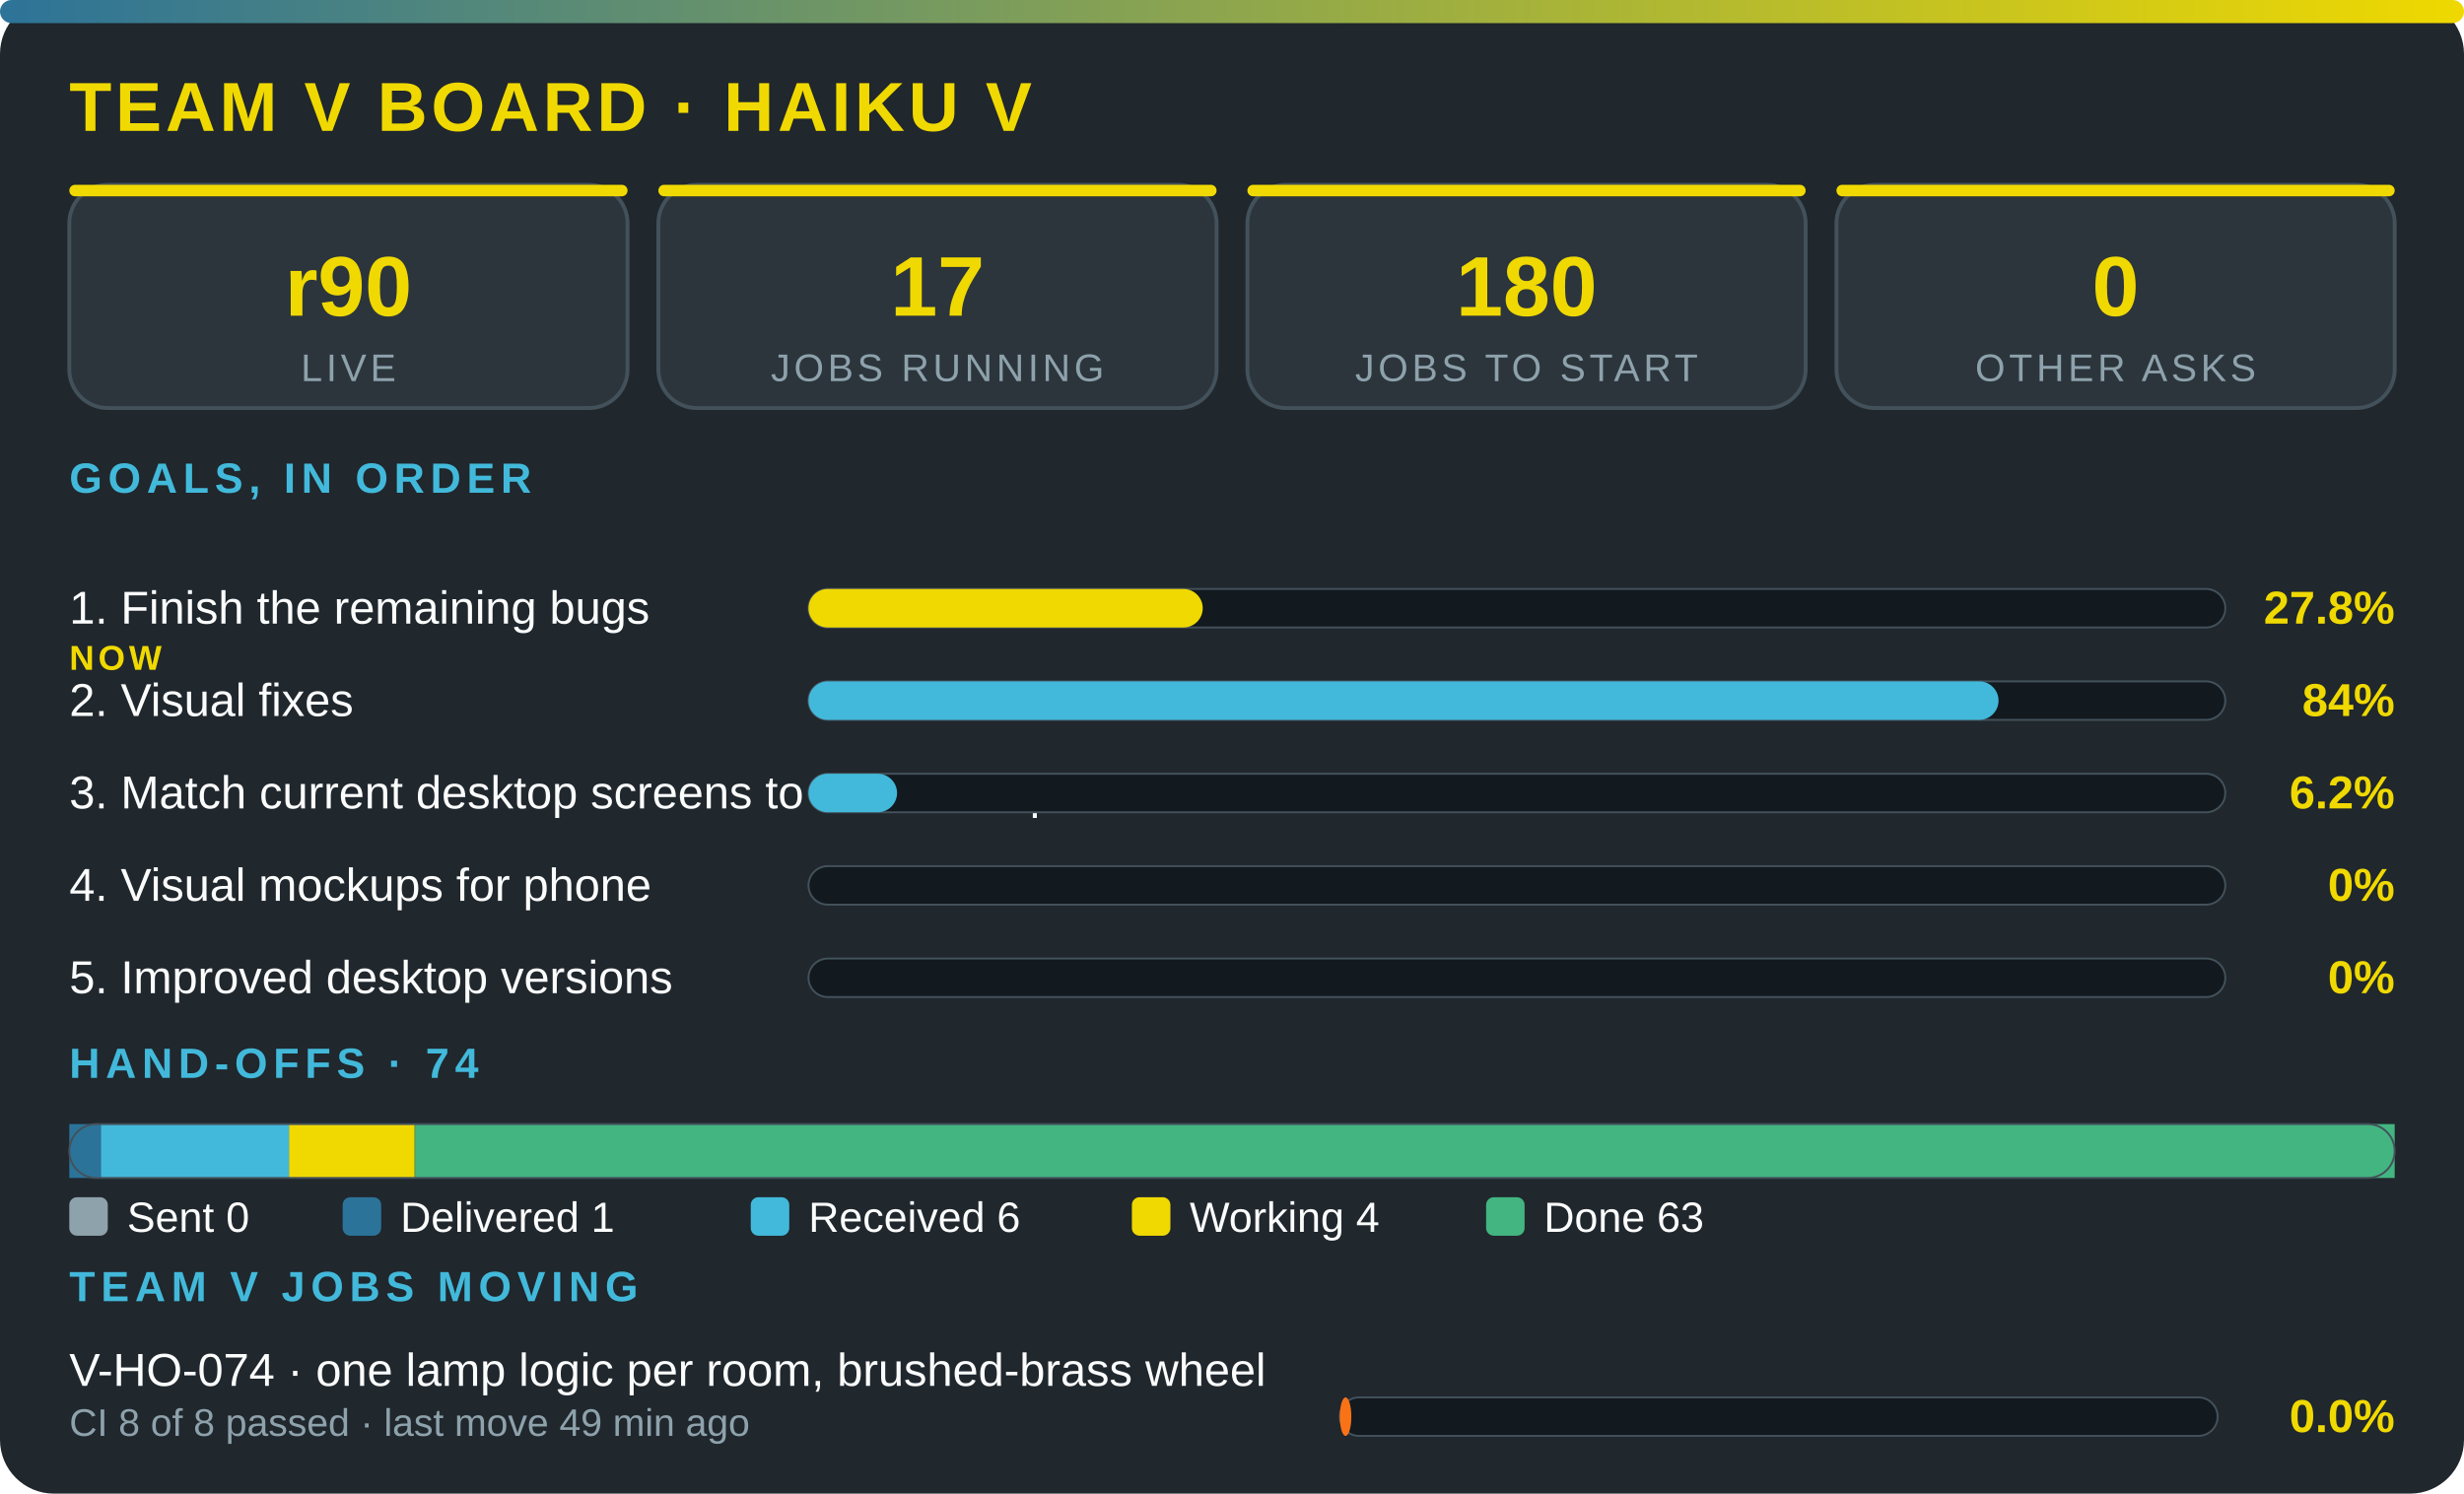
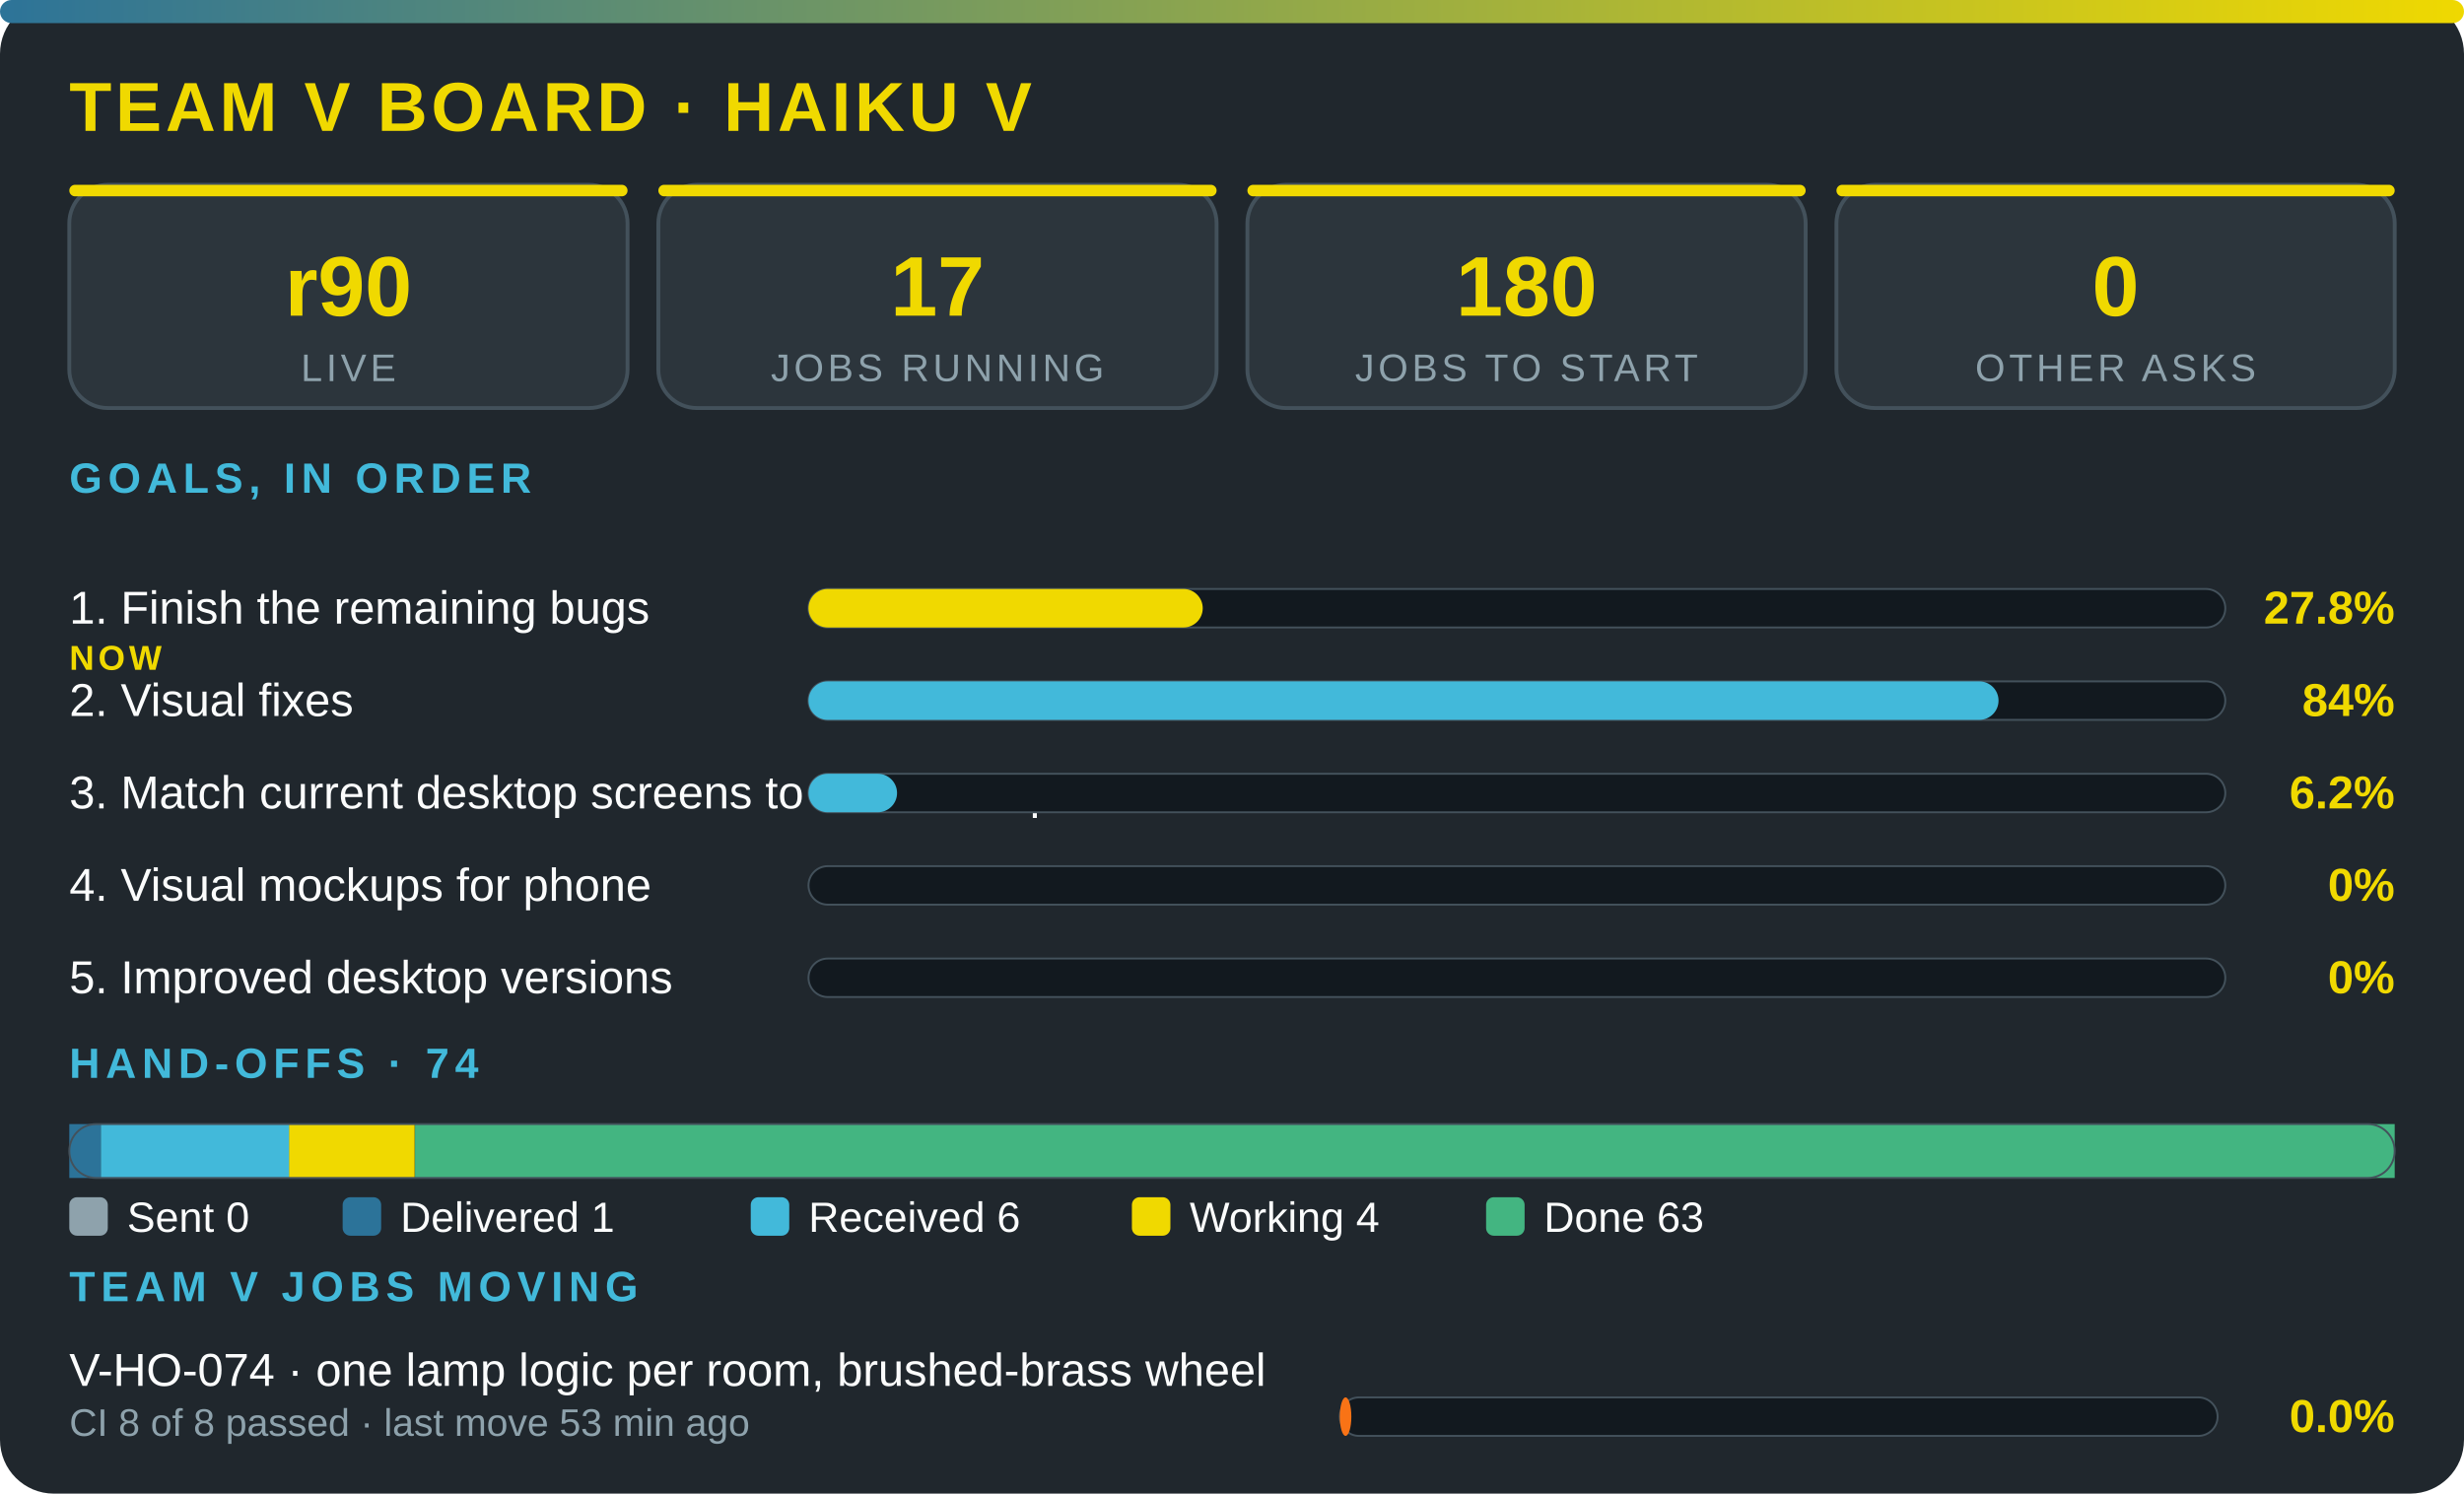
<svg xmlns="http://www.w3.org/2000/svg" viewBox="0 0 640 388" width="100%" role="img" aria-label="Team V board · Haiku V" font-family="'Segoe UI',system-ui,Arial,sans-serif">
  <defs>
    <linearGradient id="g">
      <stop offset="0" stop-color="#2c7399" />
      <stop offset="1" stop-color="#f0d900" />
    </linearGradient>
  </defs>
  <rect width="640" height="388" rx="14" fill="#20272d" />
  <rect width="640" height="6" rx="3" fill="url(#g)" />
  <text x="18" y="34" font-size="18" font-weight="800" fill="#f0d900" letter-spacing="1">TEAM V BOARD · HAIKU V</text>
  <rect x="18" y="48" width="145" height="58" rx="10" fill="#2c353c" stroke="#43515b" />
  <rect x="18" y="48" width="145" height="3" rx="1.5" fill="#f0d900" />
  <text x="90.5" y="82" font-size="22" font-weight="800" fill="#f0d900" text-anchor="middle">r90</text>
  <text x="90.5" y="99" font-size="10" fill="#8ea2ac" letter-spacing="1" text-anchor="middle">LIVE</text>
  <rect x="171" y="48" width="145" height="58" rx="10" fill="#2c353c" stroke="#43515b" />
  <rect x="171" y="48" width="145" height="3" rx="1.5" fill="#f0d900" />
  <text x="243.5" y="82" font-size="22" font-weight="800" fill="#f0d900" text-anchor="middle">17</text>
  <text x="243.5" y="99" font-size="10" fill="#8ea2ac" letter-spacing="1" text-anchor="middle">JOBS RUNNING</text>
  <rect x="324" y="48" width="145" height="58" rx="10" fill="#2c353c" stroke="#43515b" />
  <rect x="324" y="48" width="145" height="3" rx="1.5" fill="#f0d900" />
  <text x="396.5" y="82" font-size="22" font-weight="800" fill="#f0d900" text-anchor="middle">180</text>
  <text x="396.5" y="99" font-size="10" fill="#8ea2ac" letter-spacing="1" text-anchor="middle">JOBS TO START</text>
  <rect x="477" y="48" width="145" height="58" rx="10" fill="#2c353c" stroke="#43515b" />
  <rect x="477" y="48" width="145" height="3" rx="1.5" fill="#f0d900" />
  <text x="549.5" y="82" font-size="22" font-weight="800" fill="#f0d900" text-anchor="middle">0</text>
  <text x="549.5" y="99" font-size="10" fill="#8ea2ac" letter-spacing="1" text-anchor="middle">OTHER ASKS</text>
  <text x="18" y="128" font-size="11" font-weight="700" fill="#42b9da" letter-spacing="1.5">GOALS, IN ORDER</text>
  <text x="18" y="162" font-size="12" fill="#fbfcfc">1. Finish the remaining bugs</text>
  <text x="18" y="174" font-size="9" font-weight="800" letter-spacing="1" fill="#f0d900">NOW</text>
  <rect x="210" y="153" width="368" height="10" rx="5" fill="#12191f" stroke="#43515b" stroke-width=".5" />
  <rect x="210" y="153" width="102.4" height="10" rx="5" fill="#f0d900" />
  <text x="622" y="162" font-size="12" font-weight="800" fill="#f0d900" text-anchor="end">27.8%</text>
  <text x="18" y="186" font-size="12" fill="#fbfcfc">2. Visual fixes</text>
  <rect x="210" y="177" width="368" height="10" rx="5" fill="#12191f" stroke="#43515b" stroke-width=".5" />
  <rect x="210" y="177" width="309.1" height="10" rx="5" fill="#42b9da" />
  <text x="622" y="186" font-size="12" font-weight="800" fill="#f0d900" text-anchor="end">84%</text>
  <text x="18" y="210" font-size="12" fill="#fbfcfc">3. Match current desktop screens to the mockup</text>
  <rect x="210" y="201" width="368" height="10" rx="5" fill="#12191f" stroke="#43515b" stroke-width=".5" />
  <rect x="210" y="201" width="23" height="10" rx="5" fill="#42b9da" />
  <text x="622" y="210" font-size="12" font-weight="800" fill="#f0d900" text-anchor="end">6.2%</text>
  <text x="18" y="234" font-size="12" fill="#fbfcfc">4. Visual mockups for phone</text>
  <rect x="210" y="225" width="368" height="10" rx="5" fill="#12191f" stroke="#43515b" stroke-width=".5" />
  <text x="622" y="234" font-size="12" font-weight="800" fill="#f0d900" text-anchor="end">0%</text>
  <text x="18" y="258" font-size="12" fill="#fbfcfc">5. Improved desktop versions</text>
  <rect x="210" y="249" width="368" height="10" rx="5" fill="#12191f" stroke="#43515b" stroke-width=".5" />
  <text x="622" y="258" font-size="12" font-weight="800" fill="#f0d900" text-anchor="end">0%</text>
  <text x="18" y="280" font-size="11" font-weight="700" fill="#42b9da" letter-spacing="1.5">HAND-OFFS · 74</text>
  <rect x="18" y="292" width="8.2" height="14" fill="#2c7399" />
  <rect x="26.2" y="292" width="49" height="14" fill="#42b9da" />
  <rect x="75.1" y="292" width="32.6" height="14" fill="#f0d900" />
  <rect x="107.8" y="292" width="514.2" height="14" fill="#43b581" />
  <rect x="18" y="292" width="604" height="14" rx="7" fill="none" stroke="#43515b" stroke-width=".5" />
  <rect x="18" y="311" width="10" height="10" rx="2" fill="#8ea2ac" />
  <text x="33" y="320" font-size="11" fill="#fbfcfc">Sent 0</text>
  <rect x="89" y="311" width="10" height="10" rx="2" fill="#2c7399" />
  <text x="104" y="320" font-size="11" fill="#fbfcfc">Delivered 1</text>
  <rect x="195" y="311" width="10" height="10" rx="2" fill="#42b9da" />
  <text x="210" y="320" font-size="11" fill="#fbfcfc">Received 6</text>
  <rect x="294" y="311" width="10" height="10" rx="2" fill="#f0d900" />
  <text x="309" y="320" font-size="11" fill="#fbfcfc">Working 4</text>
  <rect x="386" y="311" width="10" height="10" rx="2" fill="#43b581" />
  <text x="401" y="320" font-size="11" fill="#fbfcfc">Done 63</text>
  <text x="18" y="338" font-size="11" font-weight="700" fill="#42b9da" letter-spacing="1.5">TEAM V JOBS MOVING</text>
  <text x="18" y="360" font-size="12" fill="#fbfcfc">V-HO-074 · one lamp logic per room, brushed-brass wheel</text>
-   <text x="18" y="373" font-size="10" fill="#8ea2ac">CI 8 of 8 passed · last move 49 min ago</text>
+   <text x="18" y="373" font-size="10" fill="#8ea2ac">CI 8 of 8 passed · last move 53 min ago</text>
  <rect x="348" y="363" width="228" height="10" rx="5" fill="#12191f" stroke="#43515b" stroke-width=".5" />
  <rect x="348" y="363" width="3" height="10" rx="5" fill="#f97316" />
  <text x="622" y="372" font-size="12" font-weight="800" fill="#f0d900" text-anchor="end">0.0%</text>
</svg>
